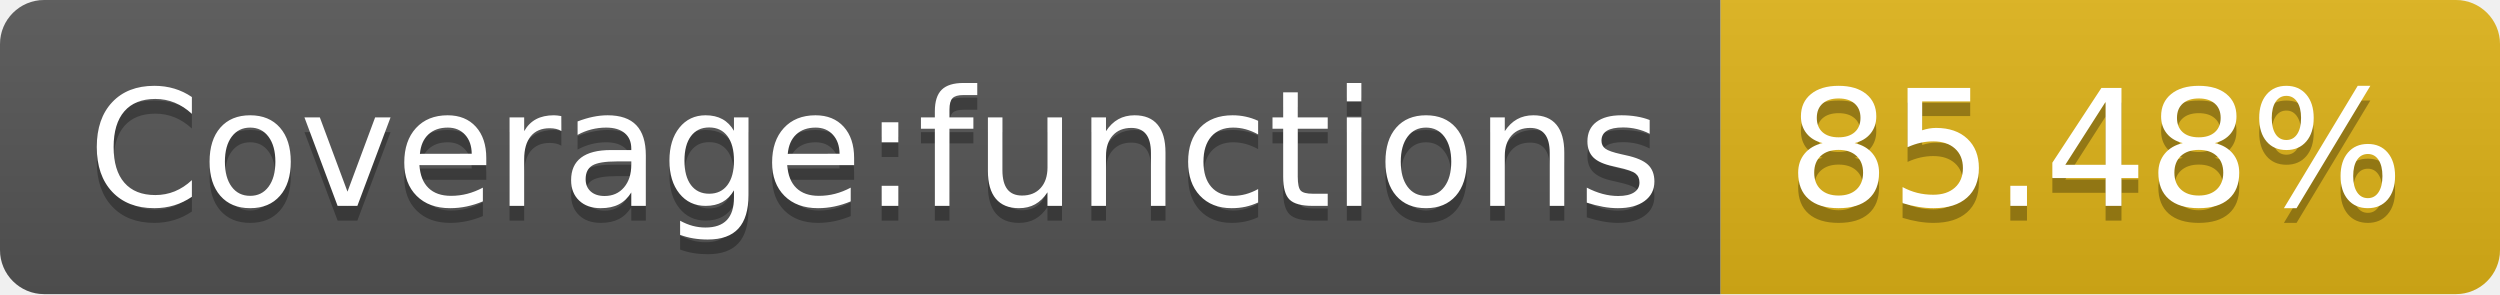
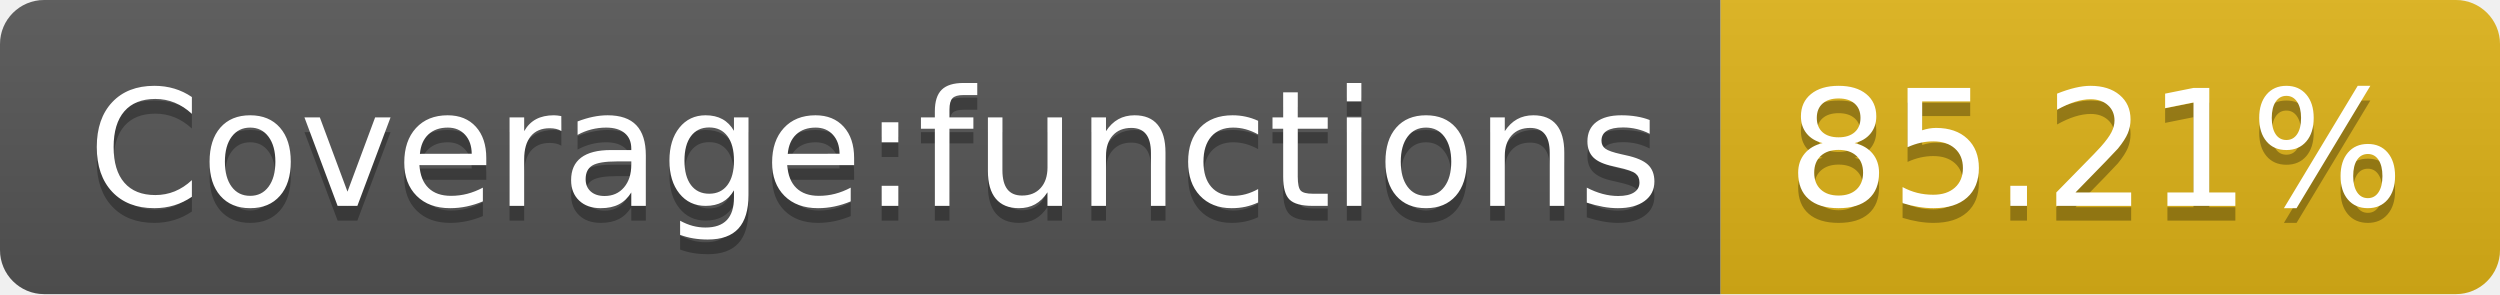
- <svg xmlns="http://www.w3.org/2000/svg" width="170" height="20" role="img" aria-label="Coverage:functions: 85.48%">
+ <svg xmlns="http://www.w3.org/2000/svg" width="170" height="20" role="img" aria-label="Coverage:functions: 85.21%">
  <linearGradient id="s" x2="0" y2="100%">
    <stop offset="0" stop-color="#bbb" stop-opacity=".1" />
    <stop offset="1" stop-opacity=".1" />
  </linearGradient>
  <clipPath id="r">
    <rect width="170" height="20" rx="3" fill="#fff" />
  </clipPath>
  <g clip-path="url(#r)">
    <rect width="117" height="20" fill="#555" />
    <rect x="117" width="53" height="20" fill="#dfb317" />
    <rect width="170" height="20" fill="url(#s)" />
  </g>
  <g fill="#fff" text-anchor="middle" font-family="Verdana,Geneva,DejaVu Sans,sans-serif" text-rendering="geometricPrecision" font-size="110">
    <text aria-hidden="true" x="595" y="150" fill="#010101" fill-opacity=".3" transform="scale(.1)" textLength="1070">Coverage:functions</text>
    <text x="595" y="140" transform="scale(.1)" fill="#fff" textLength="1070">Coverage:functions</text>
-     <text aria-hidden="true" x="1425" y="150" fill="#010101" fill-opacity=".3" transform="scale(.1)" textLength="430">85.48%</text>
-     <text x="1425" y="140" transform="scale(.1)" fill="#fff" textLength="430">85.48%</text>
+     <text aria-hidden="true" x="1425" y="150" fill="#010101" fill-opacity=".3" transform="scale(.1)" textLength="430">85.21%</text>
+     <text x="1425" y="140" transform="scale(.1)" fill="#fff" textLength="430">85.21%</text>
  </g>
</svg>
